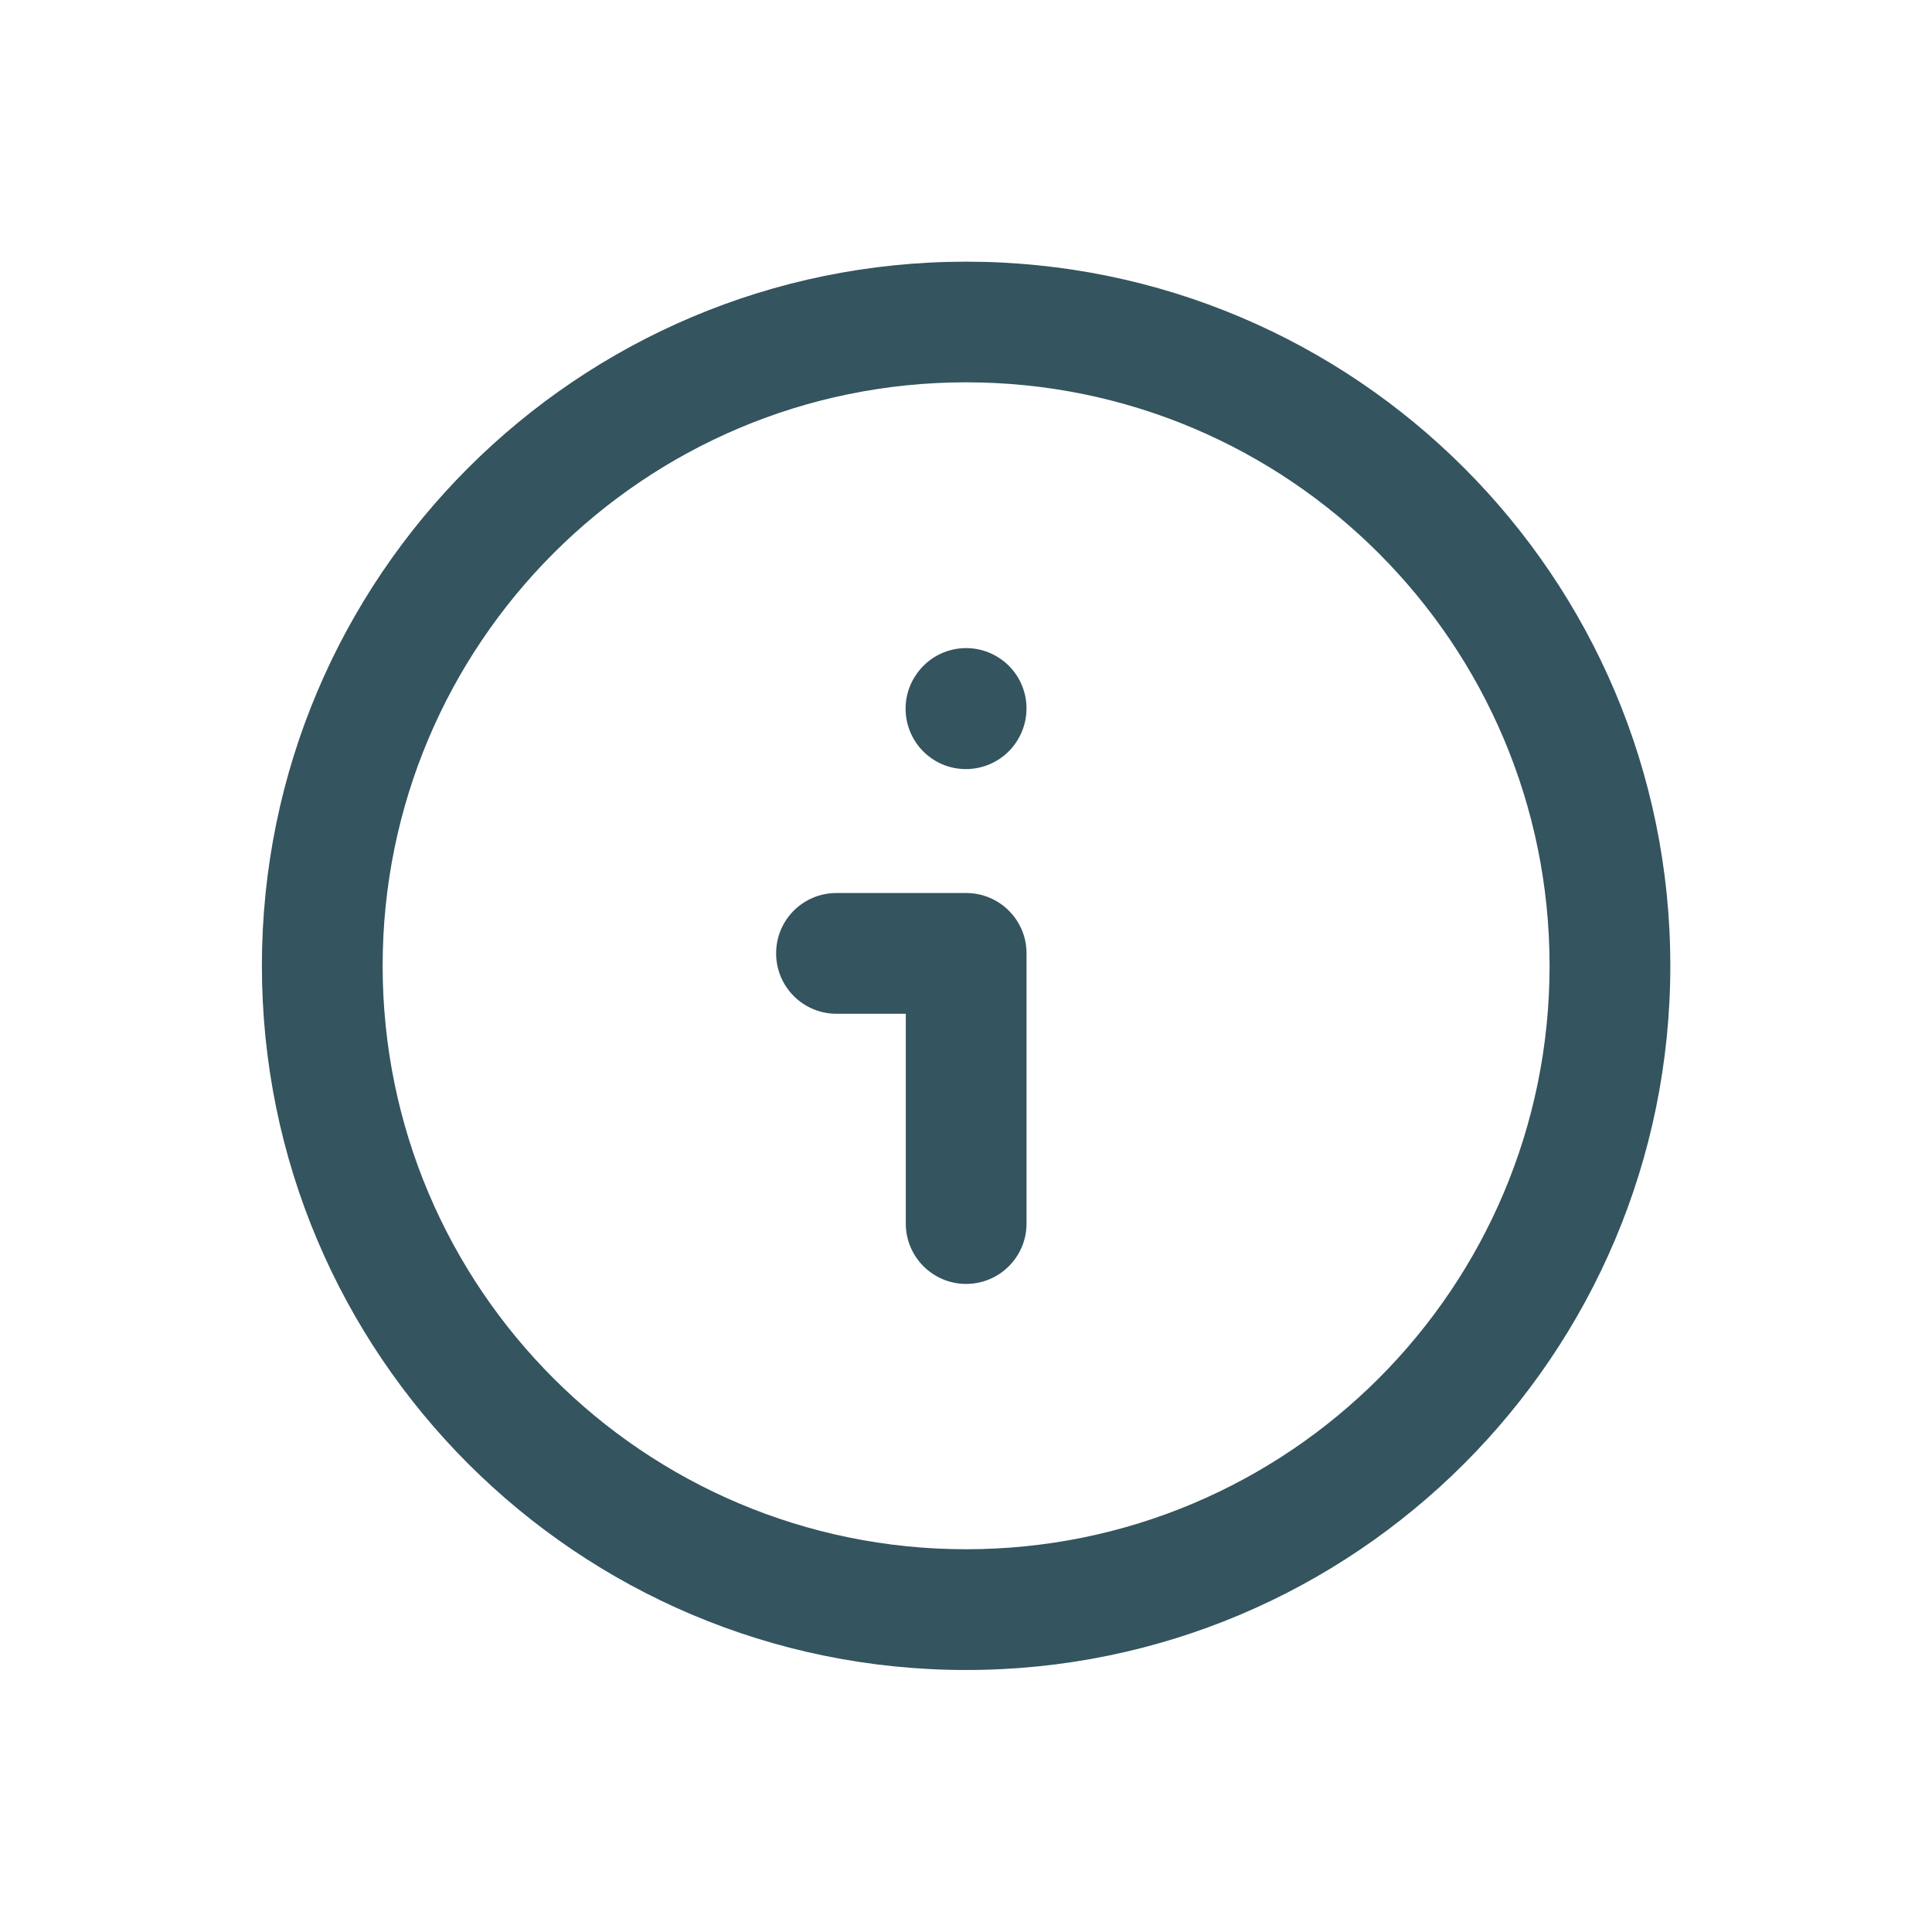
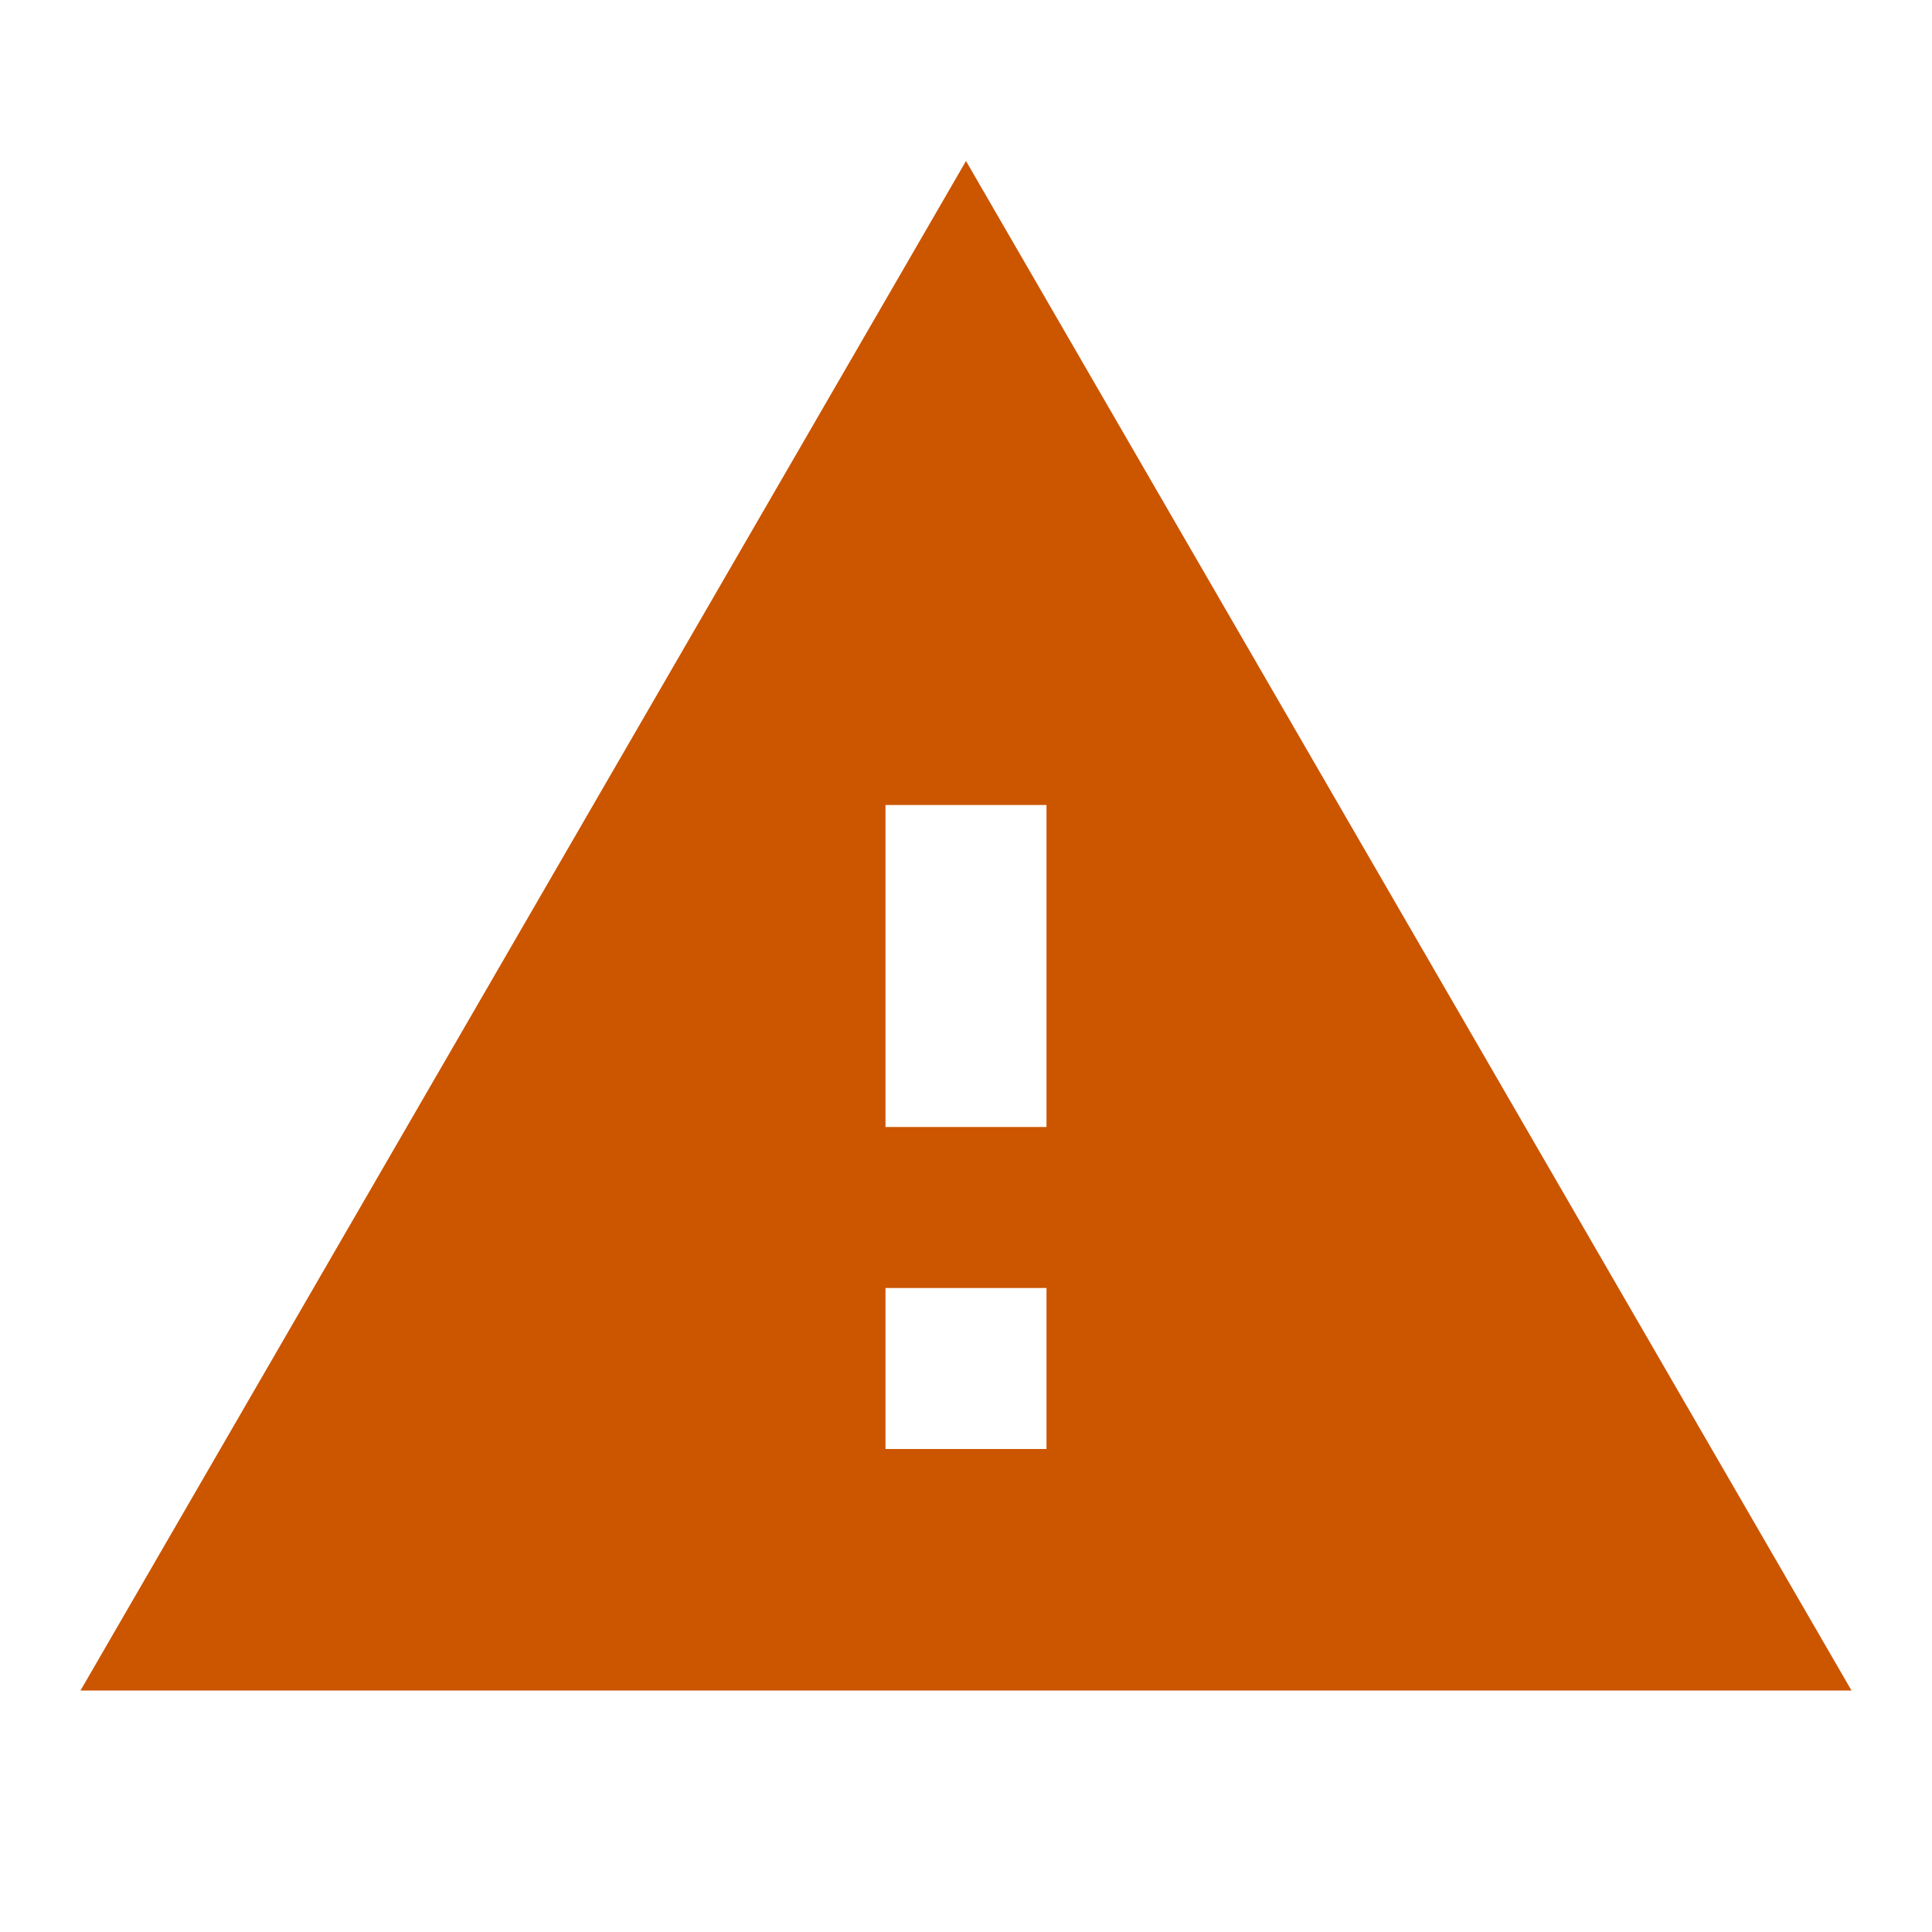
- <svg xmlns="http://www.w3.org/2000/svg" width="18" height="18" viewBox="0 0 18 18" fill="none">
-   <path fill-rule="evenodd" clip-rule="evenodd" d="M9.001 3.562C5.999 3.562 3.565 5.996 3.565 8.998C3.565 12.001 5.999 14.434 9.001 14.434C12.004 14.434 14.437 12.001 14.437 8.998C14.437 5.996 12.004 3.562 9.001 3.562ZM2.44 8.998C2.44 5.375 5.378 2.438 9.001 2.438C12.625 2.438 15.562 5.375 15.562 8.998C15.562 12.622 12.625 15.559 9.001 15.559C5.378 15.559 2.44 12.622 2.44 8.998ZM9.295 6.121C9.56 6.283 9.643 6.629 9.481 6.894L9.48 6.896C9.318 7.161 8.971 7.245 8.706 7.083C8.441 6.92 8.358 6.574 8.52 6.309L8.522 6.307C8.684 6.042 9.03 5.959 9.295 6.121ZM7.231 8.882C7.231 8.571 7.482 8.32 7.793 8.32H9.001C9.312 8.32 9.564 8.571 9.564 8.882V11.4C9.564 11.71 9.312 11.962 9.001 11.962C8.691 11.962 8.439 11.71 8.439 11.4V9.445H7.793C7.482 9.445 7.231 9.193 7.231 8.882Z" fill="#34545F" />
+ <svg xmlns="http://www.w3.org/2000/svg" width="24" height="24" viewBox="0 0 24 24" fill="#CC5500">
+   <path d="M1 21h22L12 2 1 21zm12-3h-2v-2h2v2zm0-4h-2v-4h2v4z" />
</svg>
